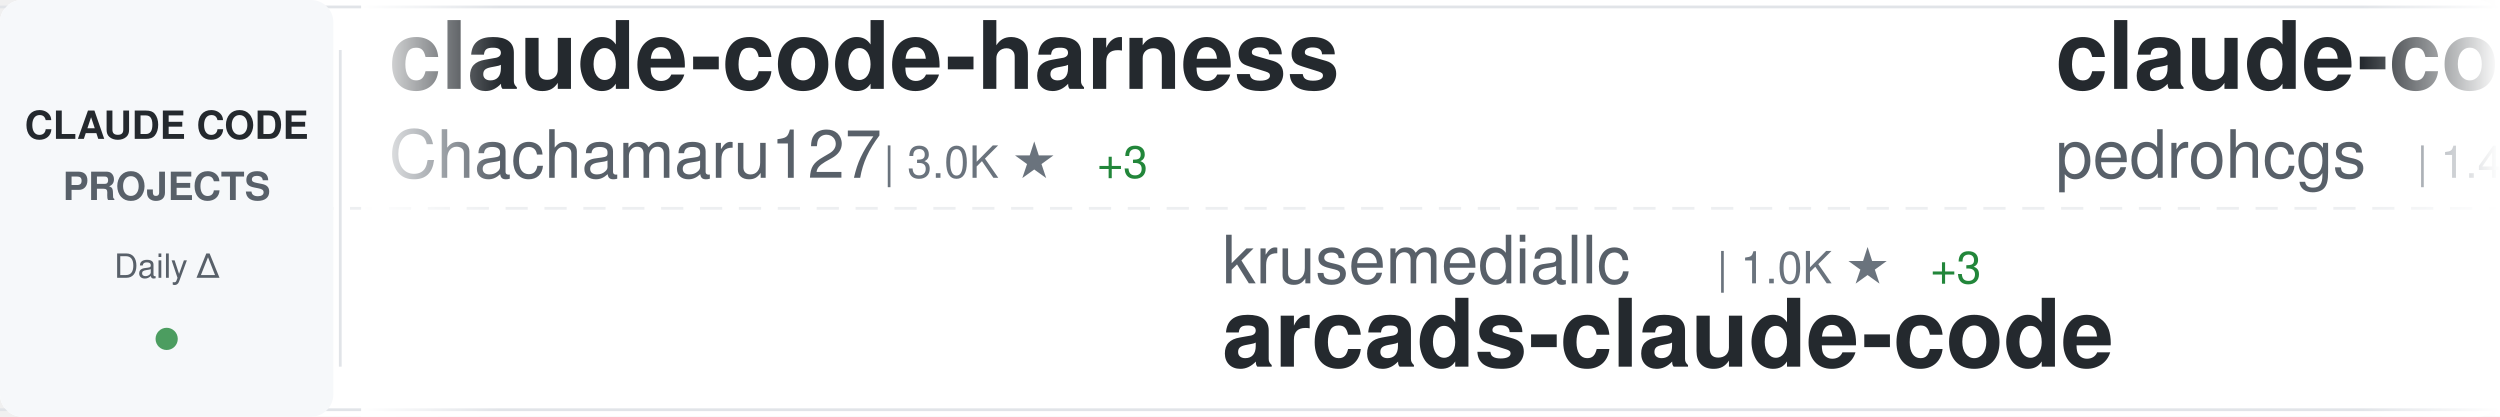
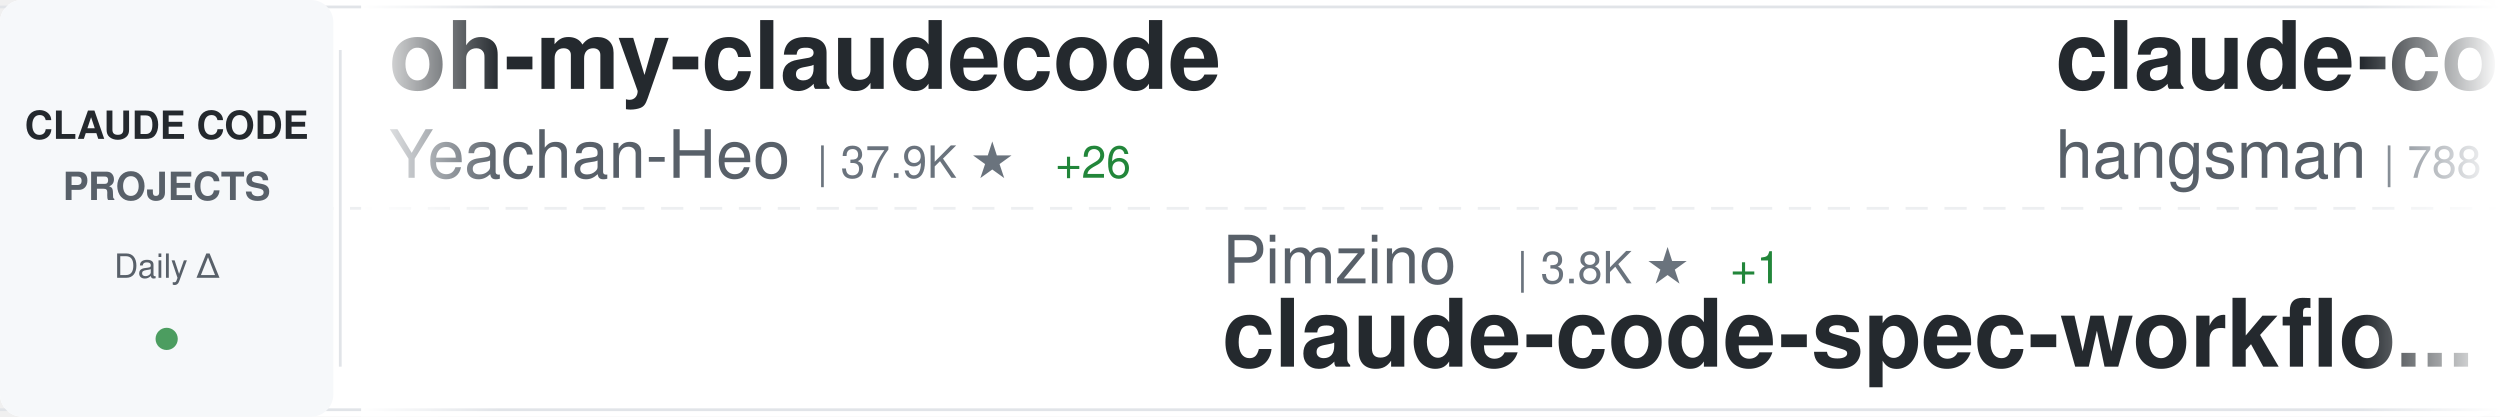
<svg xmlns="http://www.w3.org/2000/svg" width="900" height="150">
  <defs>
    <linearGradient id="awesomeLeftFade" x1="0%" y1="0%" x2="100%" y2="0%">
      <stop offset="0%" style="stop-color:#ffffff;stop-opacity:1" />
      <stop offset="100%" style="stop-color:#ffffff;stop-opacity:0" />
    </linearGradient>
    <linearGradient id="awesomeRightFade" x1="0%" y1="0%" x2="100%" y2="0%">
      <stop offset="0%" style="stop-color:#ffffff;stop-opacity:0" />
      <stop offset="100%" style="stop-color:#ffffff;stop-opacity:1" />
    </linearGradient>
  </defs>
  <rect width="900" height="150" fill="#ffffff" rx="8" />
  <rect x="0" y="2" width="900" height="1" fill="#e1e4e8" />
  <rect x="0" y="147" width="900" height="1" fill="#e1e4e8" />
  <line x1="0" y1="75" x2="900" y2="75" stroke="#e1e4e8" stroke-width="1" stroke-dasharray="8 6" opacity="0.6" />
  <rect x="0" y="0" width="120" height="150" fill="#f6f8fa" rx="8" />
  <text x="60" y="50" font-family="-apple-system, BlinkMacSystemFont, 'Segoe UI', Helvetica, Arial, sans-serif" font-size="14" font-weight="600" fill="#24292e" text-anchor="middle">CLAUDE CODE</text>
  <text x="60" y="72" font-family="-apple-system, BlinkMacSystemFont, 'Segoe UI', Helvetica, Arial, sans-serif" font-size="14" font-weight="600" fill="#586069" text-anchor="middle">PROJECTS</text>
  <text x="60" y="100" font-family="-apple-system, BlinkMacSystemFont, 'Segoe UI', Helvetica, Arial, sans-serif" font-size="12" font-weight="500" fill="#586069" text-anchor="middle">Daily Δ</text>
  <circle cx="60" cy="122" r="4" fill="#22863a" opacity="0.8" />
  <rect x="122" y="18" width="1" height="114" fill="#e1e4e8" />
  <clipPath id="awesomeTickerClip">
    <rect x="130" y="0" width="770" height="150" />
  </clipPath>
  <g clip-path="url(#awesomeTickerClip)">
    <g id="awesomeTickerItems">
      <animateTransform attributeName="transform" attributeType="XML" type="translate" from="0 0" to="-3000 0" dur="54s" repeatCount="indefinite" />
      <g transform="translate(0, 0)">
-         <text x="140" y="32" font-family="-apple-system, BlinkMacSystemFont, 'Segoe UI', Helvetica, Arial, sans-serif" font-size="34" font-weight="600" fill="#24292e">claude-code-harness</text>
-         <text x="140" y="64" font-family="-apple-system, BlinkMacSystemFont, 'Segoe UI', Helvetica, Arial, sans-serif" font-size="24" font-weight="400" fill="#586069">Chachamaru127</text>
-         <text x="318" y="64" font-family="-apple-system, BlinkMacSystemFont, 'Segoe UI', Helvetica, Arial, sans-serif" font-size="16" font-weight="500" fill="#6a737d">| 3.0K ★</text>
-         <text x="395" y="64" font-family="-apple-system, BlinkMacSystemFont, 'Segoe UI', Helvetica, Arial, sans-serif" font-size="16" font-weight="500" fill="#22863a"> +3</text>
+         <text x="140" y="32" font-family="-apple-system, BlinkMacSystemFont, 'Segoe UI', Helvetica, Arial, sans-serif" font-size="34" font-weight="600" fill="#24292e">oh-my-claudecode</text>
+         <text x="140" y="64" font-family="-apple-system, BlinkMacSystemFont, 'Segoe UI', Helvetica, Arial, sans-serif" font-size="24" font-weight="400" fill="#586069">Yeachan-Heo</text>
+         <text x="294" y="64" font-family="-apple-system, BlinkMacSystemFont, 'Segoe UI', Helvetica, Arial, sans-serif" font-size="16" font-weight="500" fill="#6a737d">| 37.9K ★</text>
+         <text x="380" y="64" font-family="-apple-system, BlinkMacSystemFont, 'Segoe UI', Helvetica, Arial, sans-serif" font-size="16" font-weight="500" fill="#22863a"> +26</text>
      </g>
      <g transform="translate(300, 0)">
-         <text x="140" y="102" font-family="-apple-system, BlinkMacSystemFont, 'Segoe UI', Helvetica, Arial, sans-serif" font-size="24" font-weight="400" fill="#586069">krusemediallc</text>
-         <text x="318" y="102" font-family="-apple-system, BlinkMacSystemFont, 'Segoe UI', Helvetica, Arial, sans-serif" font-size="16" font-weight="500" fill="#6a737d">| 1.0K ★</text>
-         <text x="395" y="102" font-family="-apple-system, BlinkMacSystemFont, 'Segoe UI', Helvetica, Arial, sans-serif" font-size="16" font-weight="500" fill="#22863a"> +3</text>
-         <text x="140" y="132" font-family="-apple-system, BlinkMacSystemFont, 'Segoe UI', Helvetica, Arial, sans-serif" font-size="34" font-weight="600" fill="#24292e">arcads-claude-code</text>
+         <text x="140" y="102" font-family="-apple-system, BlinkMacSystemFont, 'Segoe UI', Helvetica, Arial, sans-serif" font-size="24" font-weight="400" fill="#586069">Pimzino</text>
+         <text x="246" y="102" font-family="-apple-system, BlinkMacSystemFont, 'Segoe UI', Helvetica, Arial, sans-serif" font-size="16" font-weight="500" fill="#6a737d">| 3.8K ★</text>
+         <text x="323" y="102" font-family="-apple-system, BlinkMacSystemFont, 'Segoe UI', Helvetica, Arial, sans-serif" font-size="16" font-weight="500" fill="#22863a"> +1</text>
+         <text x="140" y="132" font-family="-apple-system, BlinkMacSystemFont, 'Segoe UI', Helvetica, Arial, sans-serif" font-size="34" font-weight="600" fill="#24292e">claude-code-spec-workflo...</text>
      </g>
      <g transform="translate(600, 0)">
-         <text x="140" y="32" font-family="-apple-system, BlinkMacSystemFont, 'Segoe UI', Helvetica, Arial, sans-serif" font-size="34" font-weight="600" fill="#24292e">claude-code-my-workflow</text>
-         <text x="140" y="64" font-family="-apple-system, BlinkMacSystemFont, 'Segoe UI', Helvetica, Arial, sans-serif" font-size="24" font-weight="400" fill="#586069">pedrohcgs</text>
-         <text x="270" y="64" font-family="-apple-system, BlinkMacSystemFont, 'Segoe UI', Helvetica, Arial, sans-serif" font-size="16" font-weight="500" fill="#6a737d">| 1.4K ★</text>
+         <text x="140" y="32" font-family="-apple-system, BlinkMacSystemFont, 'Segoe UI', Helvetica, Arial, sans-serif" font-size="34" font-weight="600" fill="#24292e">claude-code-source</text>
+         <text x="140" y="64" font-family="-apple-system, BlinkMacSystemFont, 'Segoe UI', Helvetica, Arial, sans-serif" font-size="24" font-weight="400" fill="#586069">hangsman</text>
+         <text x="258" y="64" font-family="-apple-system, BlinkMacSystemFont, 'Segoe UI', Helvetica, Arial, sans-serif" font-size="16" font-weight="500" fill="#6a737d">| 788 ★</text>
+         <text x="326" y="64" font-family="-apple-system, BlinkMacSystemFont, 'Segoe UI', Helvetica, Arial, sans-serif" font-size="16" font-weight="500" fill="#22863a"> +1</text>
      </g>
      <g transform="translate(900, 0)">
-         <text x="140" y="102" font-family="-apple-system, BlinkMacSystemFont, 'Segoe UI', Helvetica, Arial, sans-serif" font-size="24" font-weight="400" fill="#586069">https-deeplearning-ai</text>
-         <text x="414" y="102" font-family="-apple-system, BlinkMacSystemFont, 'Segoe UI', Helvetica, Arial, sans-serif" font-size="16" font-weight="500" fill="#6a737d">| 534 ★</text>
-         <text x="140" y="132" font-family="-apple-system, BlinkMacSystemFont, 'Segoe UI', Helvetica, Arial, sans-serif" font-size="34" font-weight="600" fill="#24292e">sc-claude-code-files</text>
+         <text x="140" y="102" font-family="-apple-system, BlinkMacSystemFont, 'Segoe UI', Helvetica, Arial, sans-serif" font-size="24" font-weight="400" fill="#586069">diet103</text>
+         <text x="246" y="102" font-family="-apple-system, BlinkMacSystemFont, 'Segoe UI', Helvetica, Arial, sans-serif" font-size="16" font-weight="500" fill="#6a737d">| 9.8K ★</text>
+         <text x="323" y="102" font-family="-apple-system, BlinkMacSystemFont, 'Segoe UI', Helvetica, Arial, sans-serif" font-size="16" font-weight="500" fill="#22863a"> +15</text>
+         <text x="140" y="132" font-family="-apple-system, BlinkMacSystemFont, 'Segoe UI', Helvetica, Arial, sans-serif" font-size="34" font-weight="600" fill="#24292e">claude-code-infrastructu...</text>
      </g>
      <g transform="translate(1200, 0)">
-         <text x="140" y="32" font-family="-apple-system, BlinkMacSystemFont, 'Segoe UI', Helvetica, Arial, sans-serif" font-size="34" font-weight="600" fill="#24292e">claude-code-tips</text>
-         <text x="140" y="64" font-family="-apple-system, BlinkMacSystemFont, 'Segoe UI', Helvetica, Arial, sans-serif" font-size="24" font-weight="400" fill="#586069">ykdojo</text>
-         <text x="234" y="64" font-family="-apple-system, BlinkMacSystemFont, 'Segoe UI', Helvetica, Arial, sans-serif" font-size="16" font-weight="500" fill="#6a737d">| 9.3K ★</text>
-         <text x="311" y="64" font-family="-apple-system, BlinkMacSystemFont, 'Segoe UI', Helvetica, Arial, sans-serif" font-size="16" font-weight="500" fill="#22863a"> +9</text>
+         <text x="140" y="32" font-family="-apple-system, BlinkMacSystemFont, 'Segoe UI', Helvetica, Arial, sans-serif" font-size="34" font-weight="600" fill="#24292e">claude-code-rev</text>
+         <text x="140" y="64" font-family="-apple-system, BlinkMacSystemFont, 'Segoe UI', Helvetica, Arial, sans-serif" font-size="24" font-weight="400" fill="#586069">oboard</text>
+         <text x="234" y="64" font-family="-apple-system, BlinkMacSystemFont, 'Segoe UI', Helvetica, Arial, sans-serif" font-size="16" font-weight="500" fill="#6a737d">| 3.3K ★</text>
+         <text x="311" y="64" font-family="-apple-system, BlinkMacSystemFont, 'Segoe UI', Helvetica, Arial, sans-serif" font-size="16" font-weight="500" fill="#22863a"> +1</text>
      </g>
      <g transform="translate(1500, 0)">
-         <text x="140" y="102" font-family="-apple-system, BlinkMacSystemFont, 'Segoe UI', Helvetica, Arial, sans-serif" font-size="24" font-weight="400" fill="#586069">sugyan</text>
-         <text x="234" y="102" font-family="-apple-system, BlinkMacSystemFont, 'Segoe UI', Helvetica, Arial, sans-serif" font-size="16" font-weight="500" fill="#6a737d">| 1.1K ★</text>
-         <text x="311" y="102" font-family="-apple-system, BlinkMacSystemFont, 'Segoe UI', Helvetica, Arial, sans-serif" font-size="16" font-weight="500" fill="#22863a"> +1</text>
-         <text x="140" y="132" font-family="-apple-system, BlinkMacSystemFont, 'Segoe UI', Helvetica, Arial, sans-serif" font-size="34" font-weight="600" fill="#24292e">claude-code-webui</text>
+         <text x="140" y="102" font-family="-apple-system, BlinkMacSystemFont, 'Segoe UI', Helvetica, Arial, sans-serif" font-size="24" font-weight="400" fill="#586069">SeemSeam</text>
+         <text x="258" y="102" font-family="-apple-system, BlinkMacSystemFont, 'Segoe UI', Helvetica, Arial, sans-serif" font-size="16" font-weight="500" fill="#6a737d">| 3.3K ★</text>
+         <text x="335" y="102" font-family="-apple-system, BlinkMacSystemFont, 'Segoe UI', Helvetica, Arial, sans-serif" font-size="16" font-weight="500" fill="#22863a"> +4</text>
+         <text x="140" y="132" font-family="-apple-system, BlinkMacSystemFont, 'Segoe UI', Helvetica, Arial, sans-serif" font-size="34" font-weight="600" fill="#24292e">claude_codex_bridge</text>
      </g>
      <g transform="translate(1800, 0)">
-         <text x="140" y="32" font-family="-apple-system, BlinkMacSystemFont, 'Segoe UI', Helvetica, Arial, sans-serif" font-size="34" font-weight="600" fill="#24292e">awesome-claude-code</text>
-         <text x="140" y="64" font-family="-apple-system, BlinkMacSystemFont, 'Segoe UI', Helvetica, Arial, sans-serif" font-size="24" font-weight="400" fill="#586069">jqueryscript</text>
-         <text x="306" y="64" font-family="-apple-system, BlinkMacSystemFont, 'Segoe UI', Helvetica, Arial, sans-serif" font-size="16" font-weight="500" fill="#6a737d">| 469 ★</text>
-         <text x="374" y="64" font-family="-apple-system, BlinkMacSystemFont, 'Segoe UI', Helvetica, Arial, sans-serif" font-size="16" font-weight="500" fill="#22863a"> +2</text>
+         <text x="140" y="32" font-family="-apple-system, BlinkMacSystemFont, 'Segoe UI', Helvetica, Arial, sans-serif" font-size="34" font-weight="600" fill="#24292e">ECC</text>
+         <text x="140" y="64" font-family="-apple-system, BlinkMacSystemFont, 'Segoe UI', Helvetica, Arial, sans-serif" font-size="24" font-weight="400" fill="#586069">affaan-m</text>
+         <text x="258" y="64" font-family="-apple-system, BlinkMacSystemFont, 'Segoe UI', Helvetica, Arial, sans-serif" font-size="16" font-weight="500" fill="#6a737d">| 231.0K ★</text>
+         <text x="353" y="64" font-family="-apple-system, BlinkMacSystemFont, 'Segoe UI', Helvetica, Arial, sans-serif" font-size="16" font-weight="500" fill="#22863a"> +286</text>
      </g>
      <g transform="translate(2100, 0)">
-         <text x="140" y="102" font-family="-apple-system, BlinkMacSystemFont, 'Segoe UI', Helvetica, Arial, sans-serif" font-size="24" font-weight="400" fill="#586069">carlvellotti</text>
-         <text x="306" y="102" font-family="-apple-system, BlinkMacSystemFont, 'Segoe UI', Helvetica, Arial, sans-serif" font-size="16" font-weight="500" fill="#6a737d">| 2.1K ★</text>
-         <text x="383" y="102" font-family="-apple-system, BlinkMacSystemFont, 'Segoe UI', Helvetica, Arial, sans-serif" font-size="16" font-weight="500" fill="#22863a"> +1</text>
-         <text x="140" y="132" font-family="-apple-system, BlinkMacSystemFont, 'Segoe UI', Helvetica, Arial, sans-serif" font-size="34" font-weight="600" fill="#24292e">claude-code-pm-course</text>
+         <text x="140" y="102" font-family="-apple-system, BlinkMacSystemFont, 'Segoe UI', Helvetica, Arial, sans-serif" font-size="24" font-weight="400" fill="#586069">777genius</text>
+         <text x="270" y="102" font-family="-apple-system, BlinkMacSystemFont, 'Segoe UI', Helvetica, Arial, sans-serif" font-size="16" font-weight="500" fill="#6a737d">| 919 ★</text>
+         <text x="140" y="132" font-family="-apple-system, BlinkMacSystemFont, 'Segoe UI', Helvetica, Arial, sans-serif" font-size="34" font-weight="600" fill="#24292e">claude-code-source-code</text>
      </g>
      <g transform="translate(2400, 0)">
-         <text x="140" y="32" font-family="-apple-system, BlinkMacSystemFont, 'Segoe UI', Helvetica, Arial, sans-serif" font-size="34" font-weight="600" fill="#24292e">Claude-Code-Game-Studios</text>
-         <text x="140" y="64" font-family="-apple-system, BlinkMacSystemFont, 'Segoe UI', Helvetica, Arial, sans-serif" font-size="24" font-weight="400" fill="#586069">Donchitos</text>
-         <text x="270" y="64" font-family="-apple-system, BlinkMacSystemFont, 'Segoe UI', Helvetica, Arial, sans-serif" font-size="16" font-weight="500" fill="#6a737d">| 23.2K ★</text>
-         <text x="356" y="64" font-family="-apple-system, BlinkMacSystemFont, 'Segoe UI', Helvetica, Arial, sans-serif" font-size="16" font-weight="500" fill="#22863a"> +79</text>
+         <text x="140" y="32" font-family="-apple-system, BlinkMacSystemFont, 'Segoe UI', Helvetica, Arial, sans-serif" font-size="34" font-weight="600" fill="#24292e">claude-code-templates</text>
+         <text x="140" y="64" font-family="-apple-system, BlinkMacSystemFont, 'Segoe UI', Helvetica, Arial, sans-serif" font-size="24" font-weight="400" fill="#586069">davila7</text>
+         <text x="246" y="64" font-family="-apple-system, BlinkMacSystemFont, 'Segoe UI', Helvetica, Arial, sans-serif" font-size="16" font-weight="500" fill="#6a737d">| 29.7K ★</text>
+         <text x="332" y="64" font-family="-apple-system, BlinkMacSystemFont, 'Segoe UI', Helvetica, Arial, sans-serif" font-size="16" font-weight="500" fill="#22863a"> +36</text>
      </g>
      <g transform="translate(2700, 0)">
-         <text x="140" y="102" font-family="-apple-system, BlinkMacSystemFont, 'Segoe UI', Helvetica, Arial, sans-serif" font-size="24" font-weight="400" fill="#586069">AprilNEA</text>
-         <text x="258" y="102" font-family="-apple-system, BlinkMacSystemFont, 'Segoe UI', Helvetica, Arial, sans-serif" font-size="16" font-weight="500" fill="#6a737d">| 392 ★</text>
-         <text x="140" y="132" font-family="-apple-system, BlinkMacSystemFont, 'Segoe UI', Helvetica, Arial, sans-serif" font-size="34" font-weight="600" fill="#24292e">claude-code-source</text>
+         <text x="140" y="102" font-family="-apple-system, BlinkMacSystemFont, 'Segoe UI', Helvetica, Arial, sans-serif" font-size="24" font-weight="400" fill="#586069">ChinaSiro</text>
+         <text x="270" y="102" font-family="-apple-system, BlinkMacSystemFont, 'Segoe UI', Helvetica, Arial, sans-serif" font-size="16" font-weight="500" fill="#6a737d">| 9.6K ★</text>
+         <text x="347" y="102" font-family="-apple-system, BlinkMacSystemFont, 'Segoe UI', Helvetica, Arial, sans-serif" font-size="16" font-weight="500" fill="#22863a"> +5</text>
+         <text x="140" y="132" font-family="-apple-system, BlinkMacSystemFont, 'Segoe UI', Helvetica, Arial, sans-serif" font-size="34" font-weight="600" fill="#24292e">claude-code-sourcemap</text>
      </g>
      <g transform="translate(3000, 0)">
-         <text x="140" y="32" font-family="-apple-system, BlinkMacSystemFont, 'Segoe UI', Helvetica, Arial, sans-serif" font-size="34" font-weight="600" fill="#24292e">claude-code-harness</text>
-         <text x="140" y="64" font-family="-apple-system, BlinkMacSystemFont, 'Segoe UI', Helvetica, Arial, sans-serif" font-size="24" font-weight="400" fill="#586069">Chachamaru127</text>
-         <text x="318" y="64" font-family="-apple-system, BlinkMacSystemFont, 'Segoe UI', Helvetica, Arial, sans-serif" font-size="16" font-weight="500" fill="#6a737d">| 3.0K ★</text>
-         <text x="395" y="64" font-family="-apple-system, BlinkMacSystemFont, 'Segoe UI', Helvetica, Arial, sans-serif" font-size="16" font-weight="500" fill="#22863a"> +3</text>
+         <text x="140" y="32" font-family="-apple-system, BlinkMacSystemFont, 'Segoe UI', Helvetica, Arial, sans-serif" font-size="34" font-weight="600" fill="#24292e">oh-my-claudecode</text>
+         <text x="140" y="64" font-family="-apple-system, BlinkMacSystemFont, 'Segoe UI', Helvetica, Arial, sans-serif" font-size="24" font-weight="400" fill="#586069">Yeachan-Heo</text>
+         <text x="294" y="64" font-family="-apple-system, BlinkMacSystemFont, 'Segoe UI', Helvetica, Arial, sans-serif" font-size="16" font-weight="500" fill="#6a737d">| 37.9K ★</text>
+         <text x="380" y="64" font-family="-apple-system, BlinkMacSystemFont, 'Segoe UI', Helvetica, Arial, sans-serif" font-size="16" font-weight="500" fill="#22863a"> +26</text>
      </g>
      <g transform="translate(3300, 0)">
-         <text x="140" y="102" font-family="-apple-system, BlinkMacSystemFont, 'Segoe UI', Helvetica, Arial, sans-serif" font-size="24" font-weight="400" fill="#586069">krusemediallc</text>
-         <text x="318" y="102" font-family="-apple-system, BlinkMacSystemFont, 'Segoe UI', Helvetica, Arial, sans-serif" font-size="16" font-weight="500" fill="#6a737d">| 1.0K ★</text>
-         <text x="395" y="102" font-family="-apple-system, BlinkMacSystemFont, 'Segoe UI', Helvetica, Arial, sans-serif" font-size="16" font-weight="500" fill="#22863a"> +3</text>
-         <text x="140" y="132" font-family="-apple-system, BlinkMacSystemFont, 'Segoe UI', Helvetica, Arial, sans-serif" font-size="34" font-weight="600" fill="#24292e">arcads-claude-code</text>
+         <text x="140" y="102" font-family="-apple-system, BlinkMacSystemFont, 'Segoe UI', Helvetica, Arial, sans-serif" font-size="24" font-weight="400" fill="#586069">Pimzino</text>
+         <text x="246" y="102" font-family="-apple-system, BlinkMacSystemFont, 'Segoe UI', Helvetica, Arial, sans-serif" font-size="16" font-weight="500" fill="#6a737d">| 3.8K ★</text>
+         <text x="323" y="102" font-family="-apple-system, BlinkMacSystemFont, 'Segoe UI', Helvetica, Arial, sans-serif" font-size="16" font-weight="500" fill="#22863a"> +1</text>
+         <text x="140" y="132" font-family="-apple-system, BlinkMacSystemFont, 'Segoe UI', Helvetica, Arial, sans-serif" font-size="34" font-weight="600" fill="#24292e">claude-code-spec-workflo...</text>
      </g>
      <g transform="translate(3600, 0)">
-         <text x="140" y="32" font-family="-apple-system, BlinkMacSystemFont, 'Segoe UI', Helvetica, Arial, sans-serif" font-size="34" font-weight="600" fill="#24292e">claude-code-my-workflow</text>
-         <text x="140" y="64" font-family="-apple-system, BlinkMacSystemFont, 'Segoe UI', Helvetica, Arial, sans-serif" font-size="24" font-weight="400" fill="#586069">pedrohcgs</text>
-         <text x="270" y="64" font-family="-apple-system, BlinkMacSystemFont, 'Segoe UI', Helvetica, Arial, sans-serif" font-size="16" font-weight="500" fill="#6a737d">| 1.4K ★</text>
+         <text x="140" y="32" font-family="-apple-system, BlinkMacSystemFont, 'Segoe UI', Helvetica, Arial, sans-serif" font-size="34" font-weight="600" fill="#24292e">claude-code-source</text>
+         <text x="140" y="64" font-family="-apple-system, BlinkMacSystemFont, 'Segoe UI', Helvetica, Arial, sans-serif" font-size="24" font-weight="400" fill="#586069">hangsman</text>
+         <text x="258" y="64" font-family="-apple-system, BlinkMacSystemFont, 'Segoe UI', Helvetica, Arial, sans-serif" font-size="16" font-weight="500" fill="#6a737d">| 788 ★</text>
+         <text x="326" y="64" font-family="-apple-system, BlinkMacSystemFont, 'Segoe UI', Helvetica, Arial, sans-serif" font-size="16" font-weight="500" fill="#22863a"> +1</text>
      </g>
      <g transform="translate(3900, 0)">
-         <text x="140" y="102" font-family="-apple-system, BlinkMacSystemFont, 'Segoe UI', Helvetica, Arial, sans-serif" font-size="24" font-weight="400" fill="#586069">https-deeplearning-ai</text>
-         <text x="414" y="102" font-family="-apple-system, BlinkMacSystemFont, 'Segoe UI', Helvetica, Arial, sans-serif" font-size="16" font-weight="500" fill="#6a737d">| 534 ★</text>
-         <text x="140" y="132" font-family="-apple-system, BlinkMacSystemFont, 'Segoe UI', Helvetica, Arial, sans-serif" font-size="34" font-weight="600" fill="#24292e">sc-claude-code-files</text>
+         <text x="140" y="102" font-family="-apple-system, BlinkMacSystemFont, 'Segoe UI', Helvetica, Arial, sans-serif" font-size="24" font-weight="400" fill="#586069">diet103</text>
+         <text x="246" y="102" font-family="-apple-system, BlinkMacSystemFont, 'Segoe UI', Helvetica, Arial, sans-serif" font-size="16" font-weight="500" fill="#6a737d">| 9.8K ★</text>
+         <text x="323" y="102" font-family="-apple-system, BlinkMacSystemFont, 'Segoe UI', Helvetica, Arial, sans-serif" font-size="16" font-weight="500" fill="#22863a"> +15</text>
+         <text x="140" y="132" font-family="-apple-system, BlinkMacSystemFont, 'Segoe UI', Helvetica, Arial, sans-serif" font-size="34" font-weight="600" fill="#24292e">claude-code-infrastructu...</text>
      </g>
    </g>
  </g>
  <rect x="130" y="0" width="50" height="150" fill="url(#awesomeLeftFade)" />
  <rect x="850" y="0" width="50" height="150" fill="url(#awesomeRightFade)" />
</svg>
